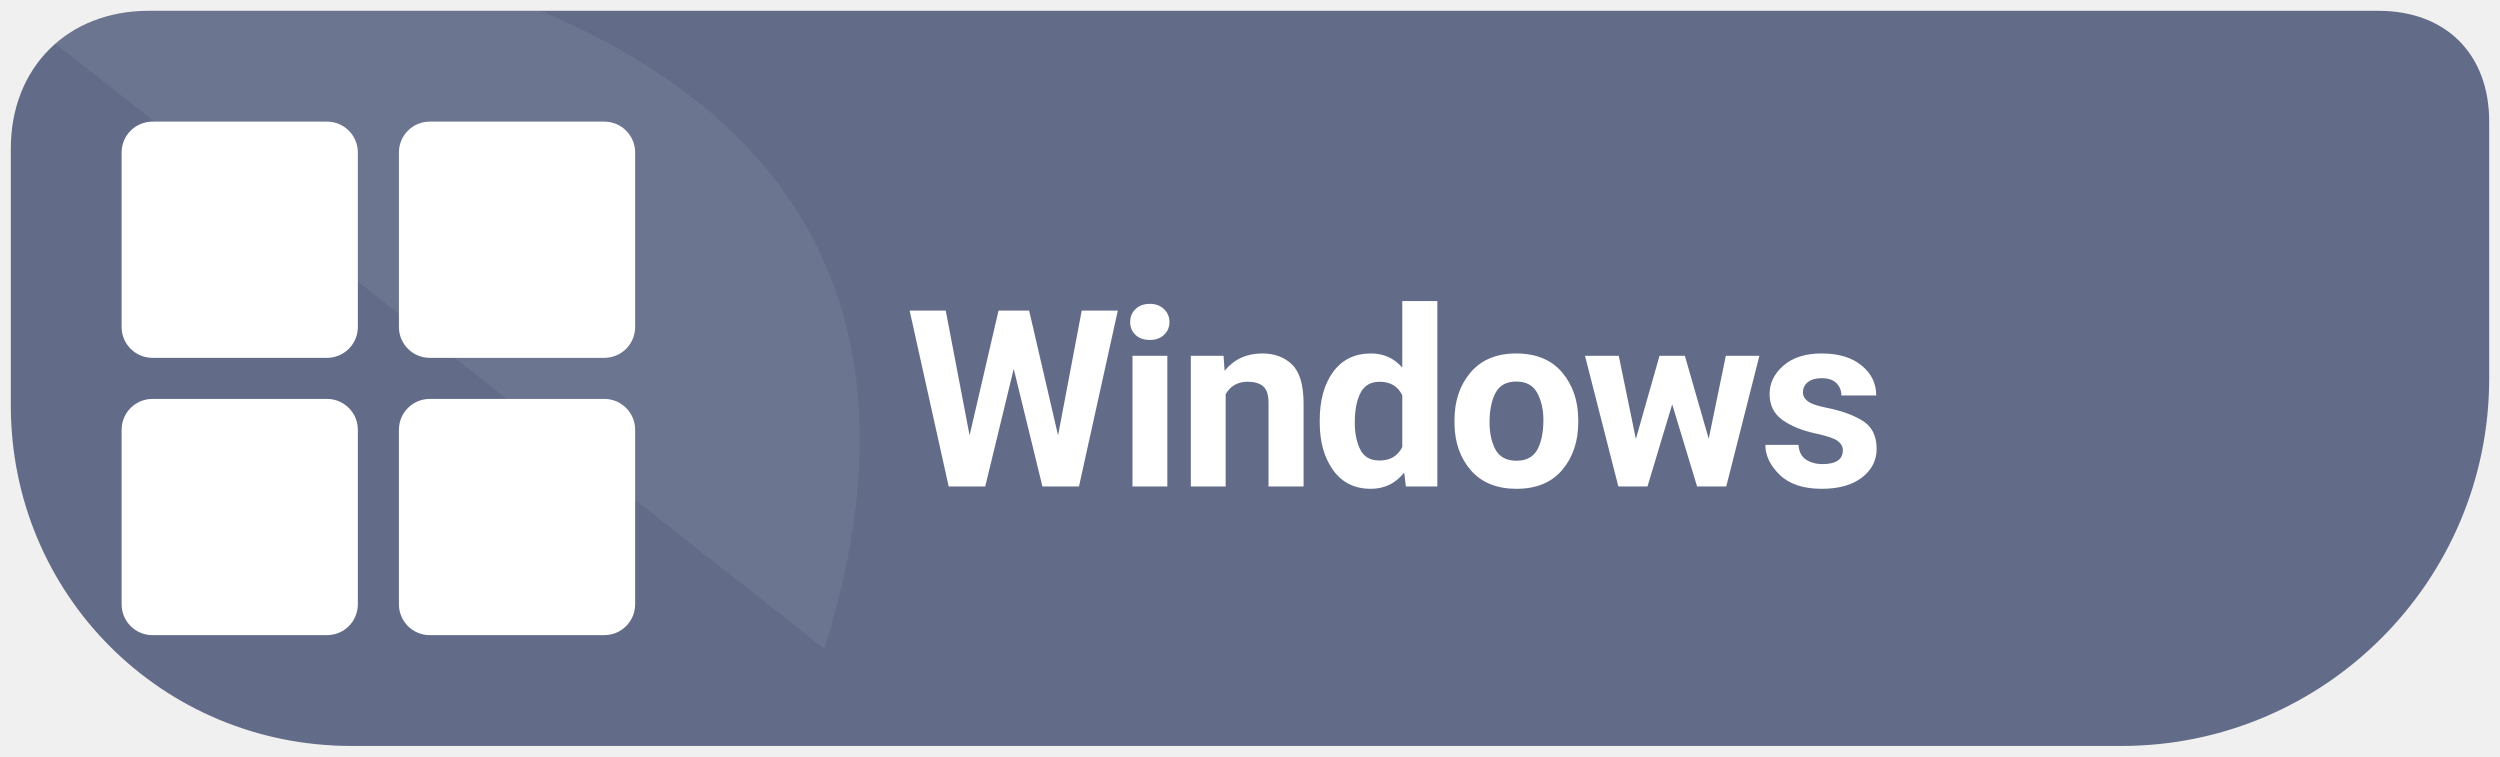
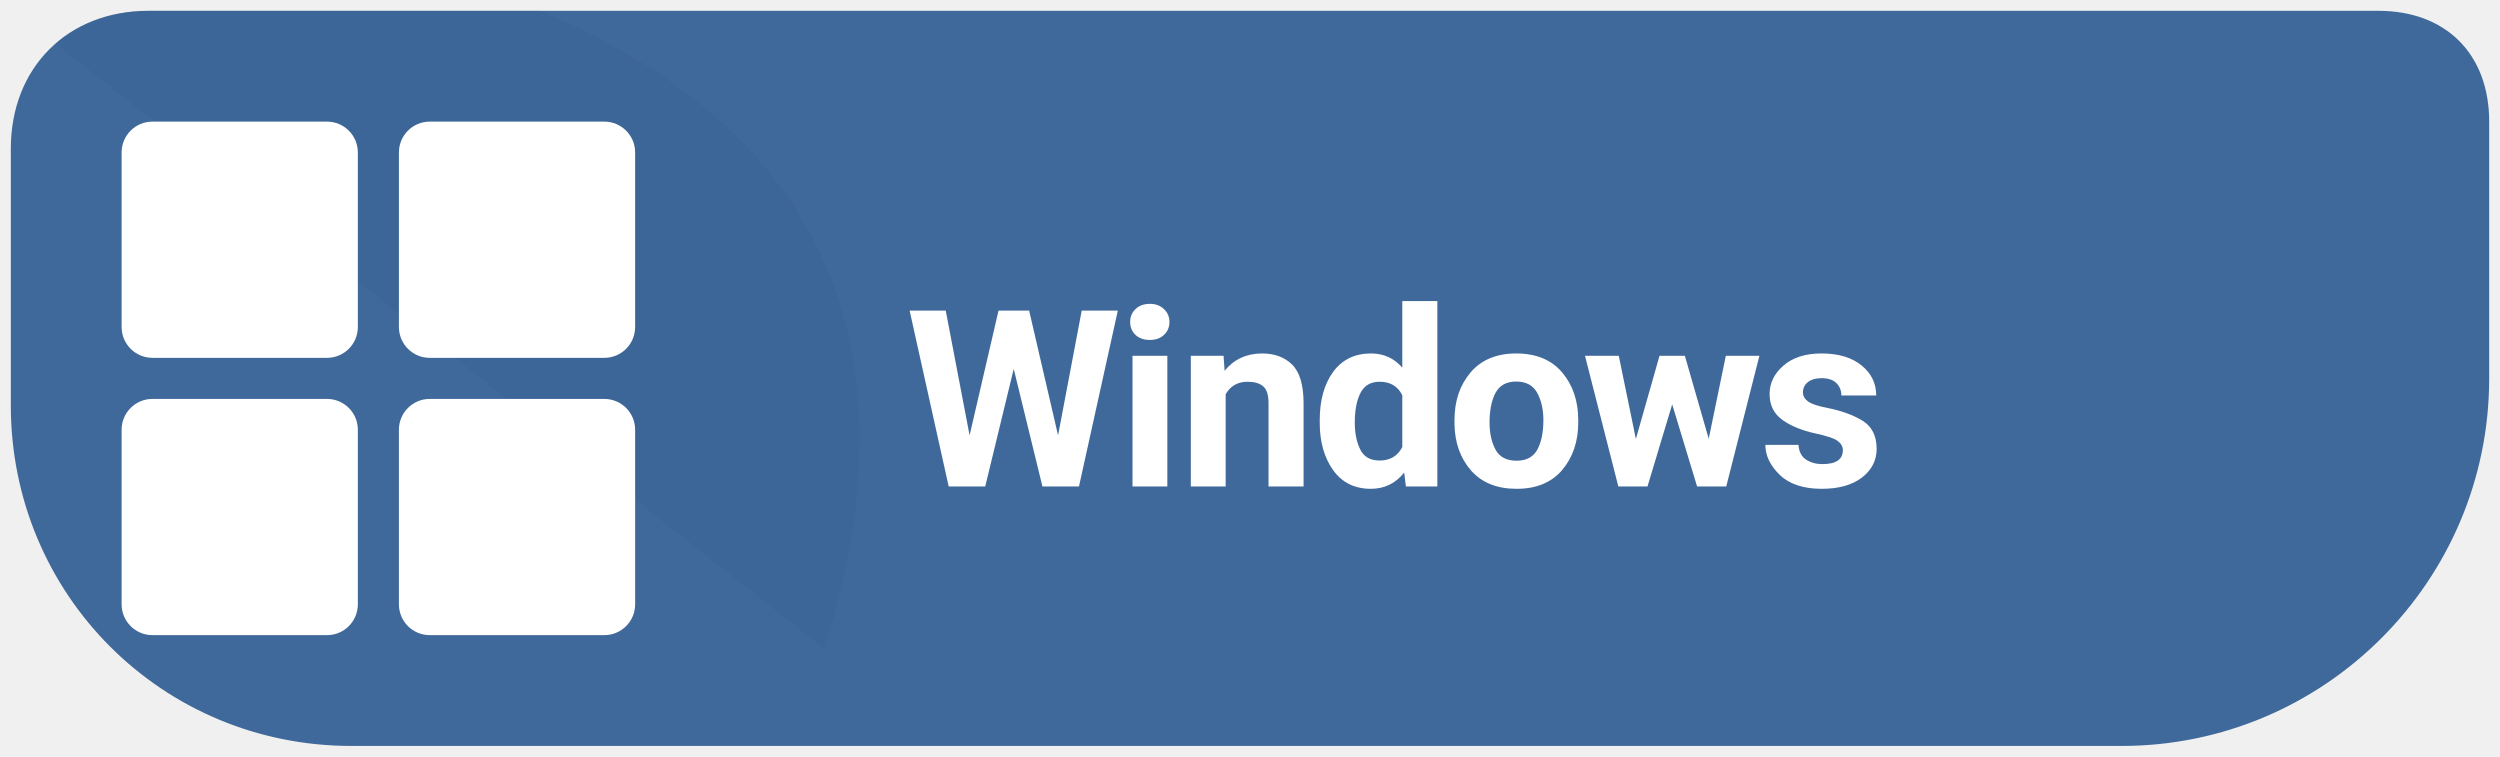
<svg xmlns="http://www.w3.org/2000/svg" width="185" height="56" viewBox="0 0 185 56" role="img" aria-label="Download Levyra for Windows">
-   <path d="M 11 .8 C 5 .8 .8 5 .8 11 V 30 C .8 44 12 55.2 26 55.2 H 157 C 172 55.2 184.2 43 184.2 28 V 9 C 184.2 4 181 .8 176 .8 Z" fill="#626B88" />
+   <path d="M 11 .8 C 5 .8 .8 5 .8 11 V 30 C .8 44 12 55.2 26 55.2 H 157 C 172 55.2 184.2 43 184.2 28 V 9 C 184.2 4 181 .8 176 .8 Z" fill="#40699B" />
  <clipPath id="badge">
    <path d="M 11 .8 C 5 .8 .8 5 .8 11 V 30 C .8 44 12 55.2 26 55.2 H 157 C 172 55.2 184.2 43 184.2 28 V 9 C 184.2 4 181 .8 176 .8 Z" />
  </clipPath>
-   <path d="M 0 0 H 38 C 64 10 67 29 61 48 C 54 55 38 56 H 0 Z" clip-path="url(#badge)" fill="#FFFFFF" opacity=".07" />
+   <path d="M 0 0 H 38 C 64 10 67 29 61 48 C 54 55 38 56 H 0 Z" clip-path="url(#badge)" fill="#345C8E" opacity="0.26" />
  <g transform="translate(9 9) scale(.76)" fill="#FFFFFF">
    <rect x="0" y="0" width="23" height="23" rx="3" />
    <rect x="27" y="0" width="23" height="23" rx="3" />
    <rect x="0" y="27" width="23" height="23" rx="3" />
    <rect x="27" y="27" width="23" height="23" rx="3" />
  </g>
  <text x="67" y="36" font-family="system-ui,-apple-system,'Segoe UI',Roboto,Arial,sans-serif" font-size="18.3" font-weight="690" letter-spacing="-.35" fill="#FFFFFF">Windows</text>
</svg>
